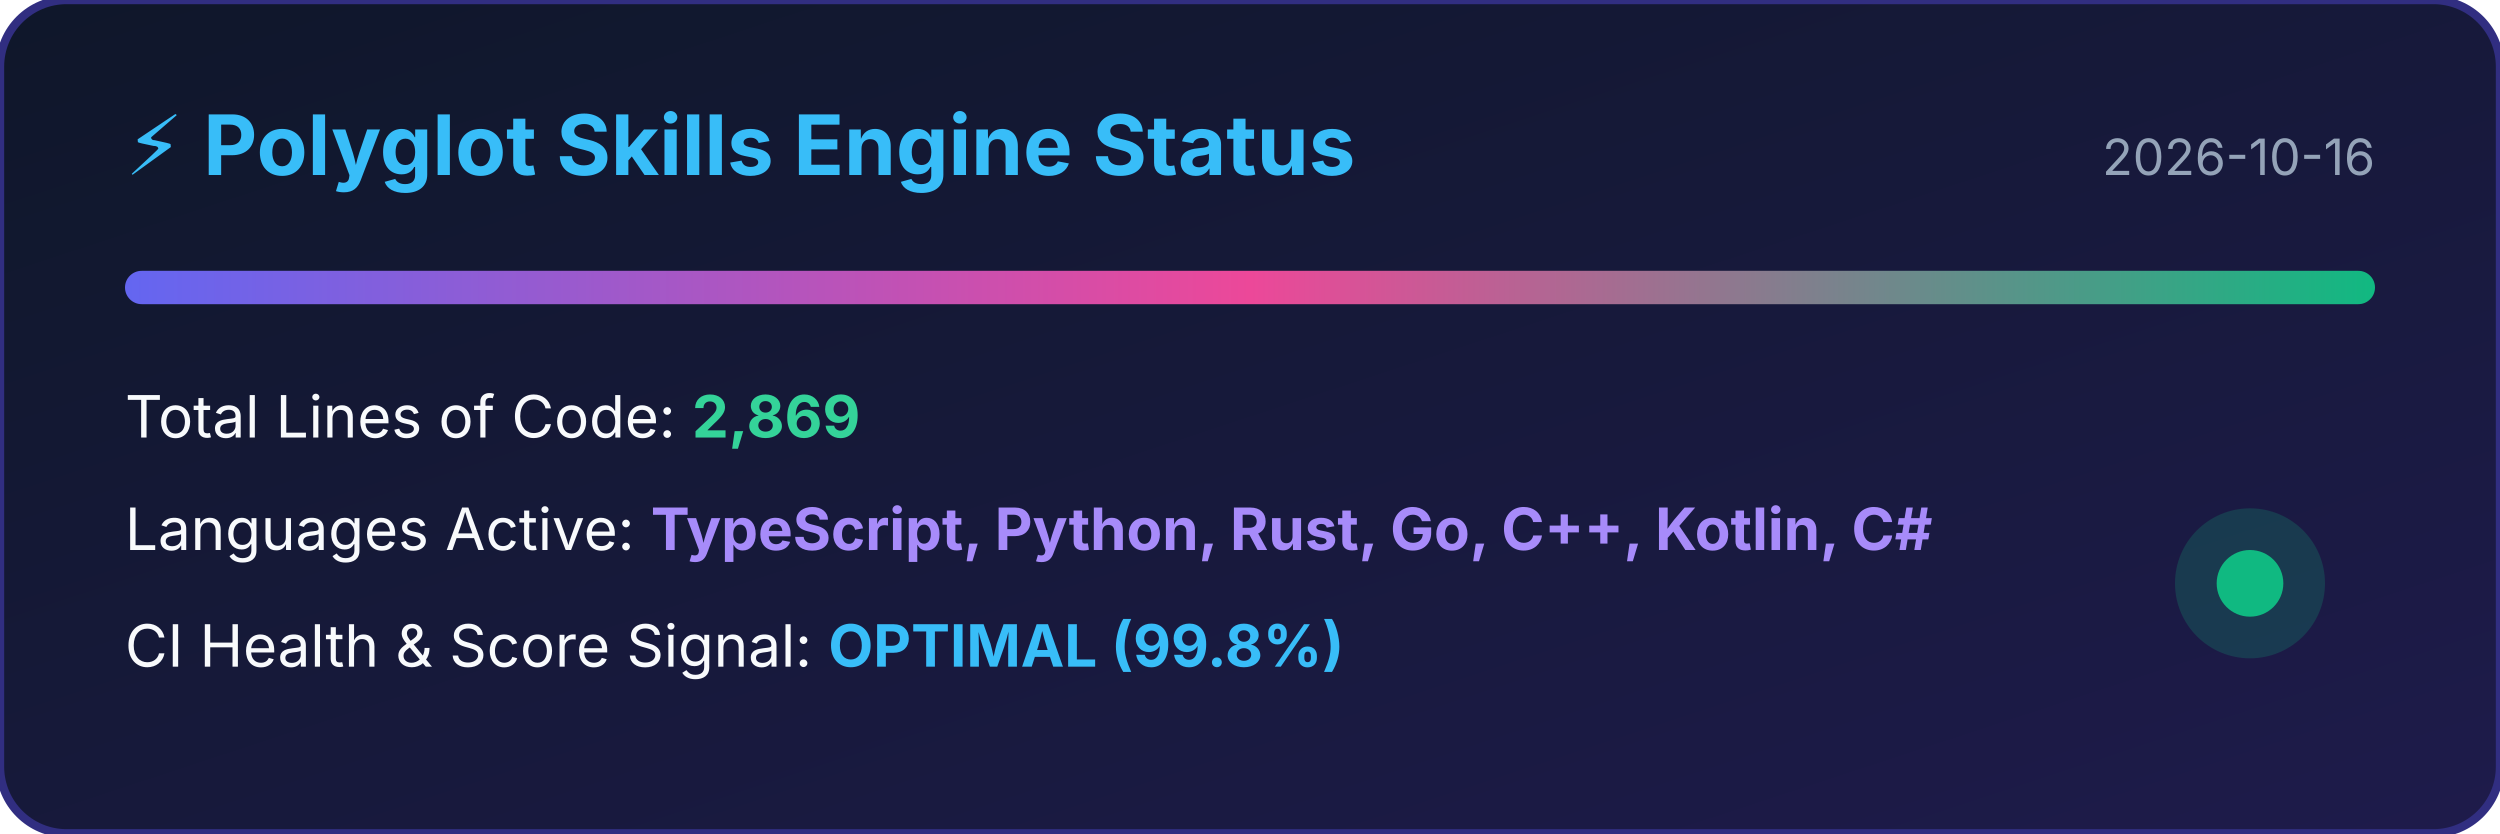
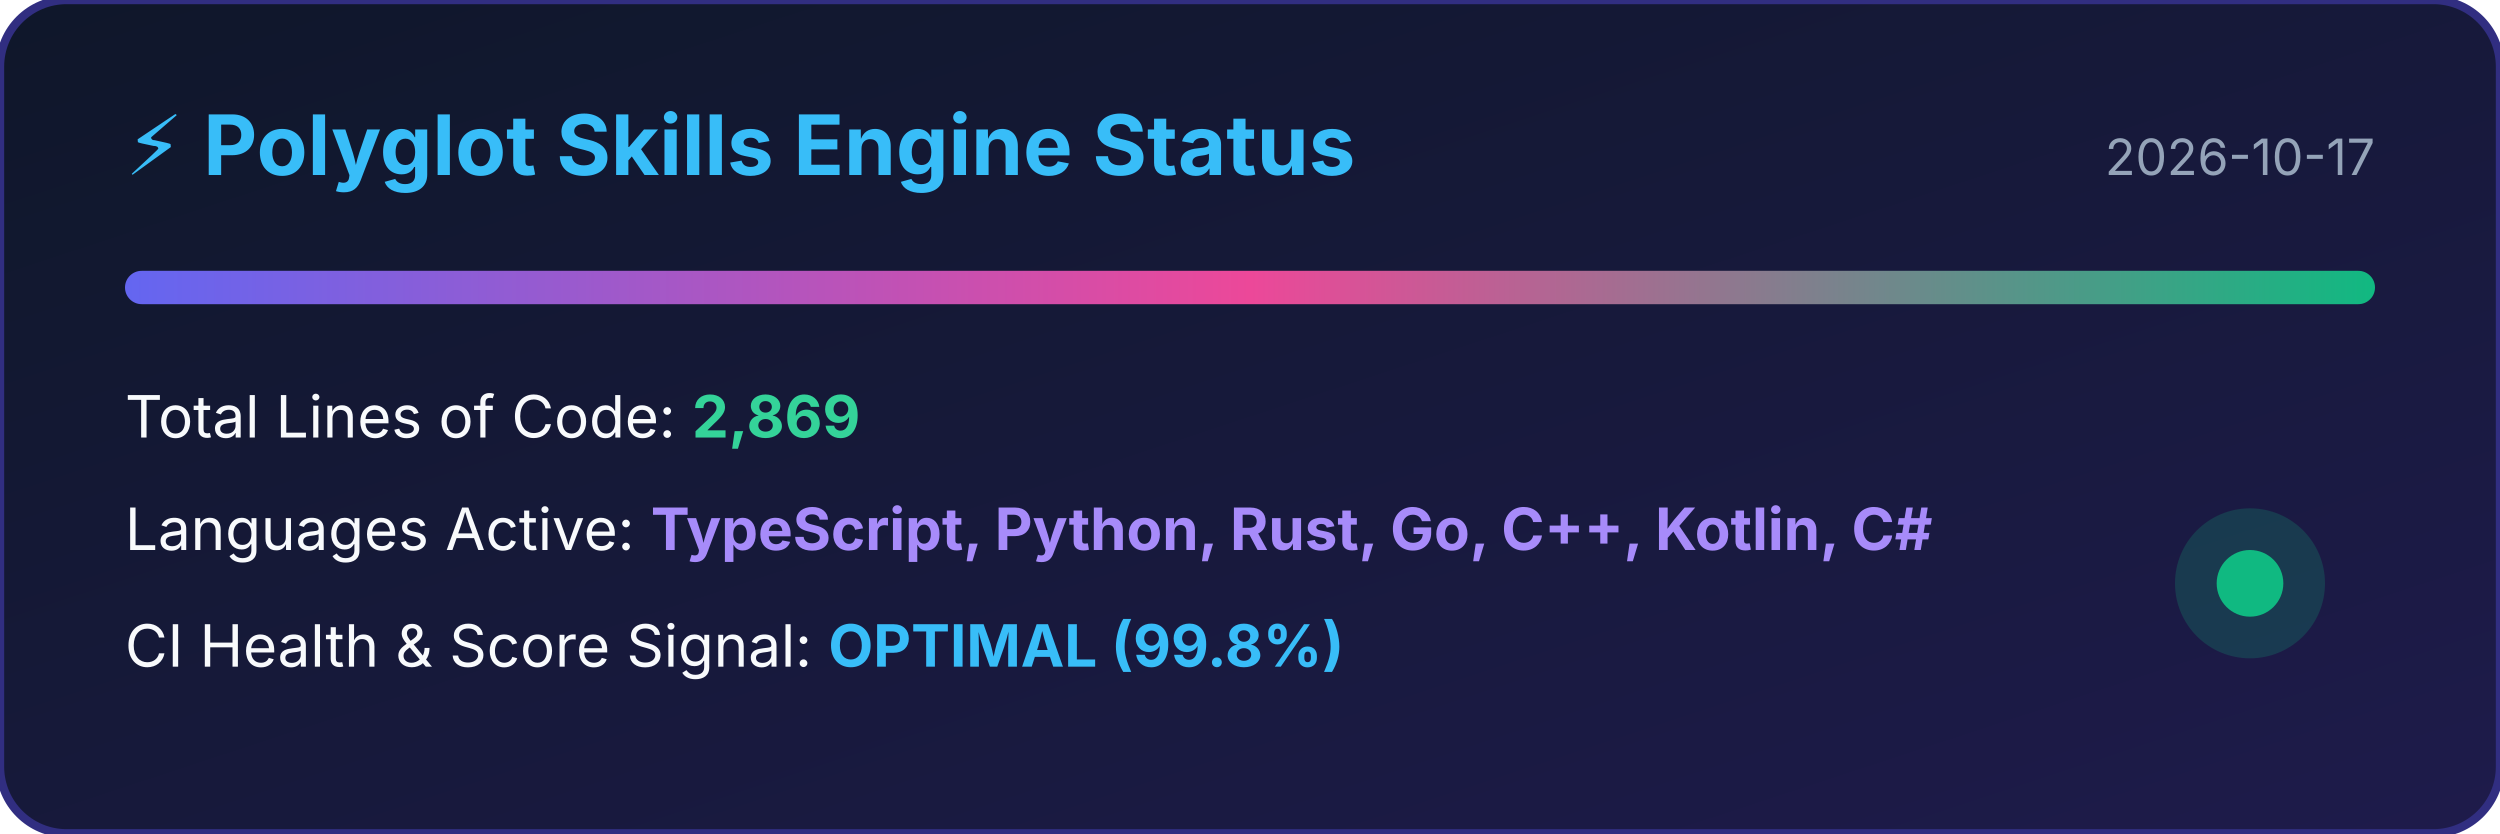
<svg xmlns="http://www.w3.org/2000/svg" width="600" height="200" viewBox="0 0 600 200">
  <defs>
    <linearGradient id="bg" x1="0%" y1="0%" x2="100%" y2="100%">
      <stop offset="0%" stop-color="#0f172a" />
      <stop offset="100%" stop-color="#1e1b4b" />
    </linearGradient>
    <linearGradient id="bar" x1="0%" y1="0%" x2="100%" y2="0%">
      <stop offset="0%" stop-color="#6366f1" />
      <stop offset="50%" stop-color="#ec4899" />
      <stop offset="100%" stop-color="#10b981" />
    </linearGradient>
  </defs>
  <rect width="100%" height="100%" rx="16" fill="url(#bg)" stroke="#312e81" stroke-width="2" />
  <text x="30" y="42" fill="#38bdf8" font-family="-apple-system,BlinkMacSystemFont,sans-serif" font-size="20" font-weight="bold">⚡ Polyglot Skills Engine Status</text>
-   <text x="570" y="42" fill="#94a3b8" font-family="-apple-system,BlinkMacSystemFont,sans-serif" font-size="12" text-anchor="end">2026-10-16</text>
+   <text x="570" y="42" fill="#94a3b8" font-family="-apple-system,BlinkMacSystemFont,sans-serif" font-size="12" text-anchor="end">2026-10-17</text>
  <rect x="30" y="65" width="540" height="8" rx="4" fill="url(#bar)" />
  <text x="30" y="105" fill="#f8fafc" font-family="-apple-system,BlinkMacSystemFont,sans-serif" font-size="14">Total Lines of Code: <tspan fill="#34d399" font-weight="bold">2,869</tspan>
  </text>
  <text x="30" y="132" fill="#f8fafc" font-family="-apple-system,BlinkMacSystemFont,sans-serif" font-size="14">Languages Active: <tspan fill="#a78bfa" font-weight="bold">TypeScript, Python, Rust, Go, C++, Kotlin, C#</tspan>
  </text>
  <text x="30" y="160" fill="#f8fafc" font-family="-apple-system,BlinkMacSystemFont,sans-serif" font-size="14">CI Health &amp; Score Signal: <tspan fill="#38bdf8" font-weight="bold">OPTIMAL (99.8%)</tspan>
  </text>
  <circle cx="540" cy="140" r="18" fill="#10b981" fill-opacity="0.2" />
  <circle cx="540" cy="140" r="8" fill="#10b981" />
</svg>
